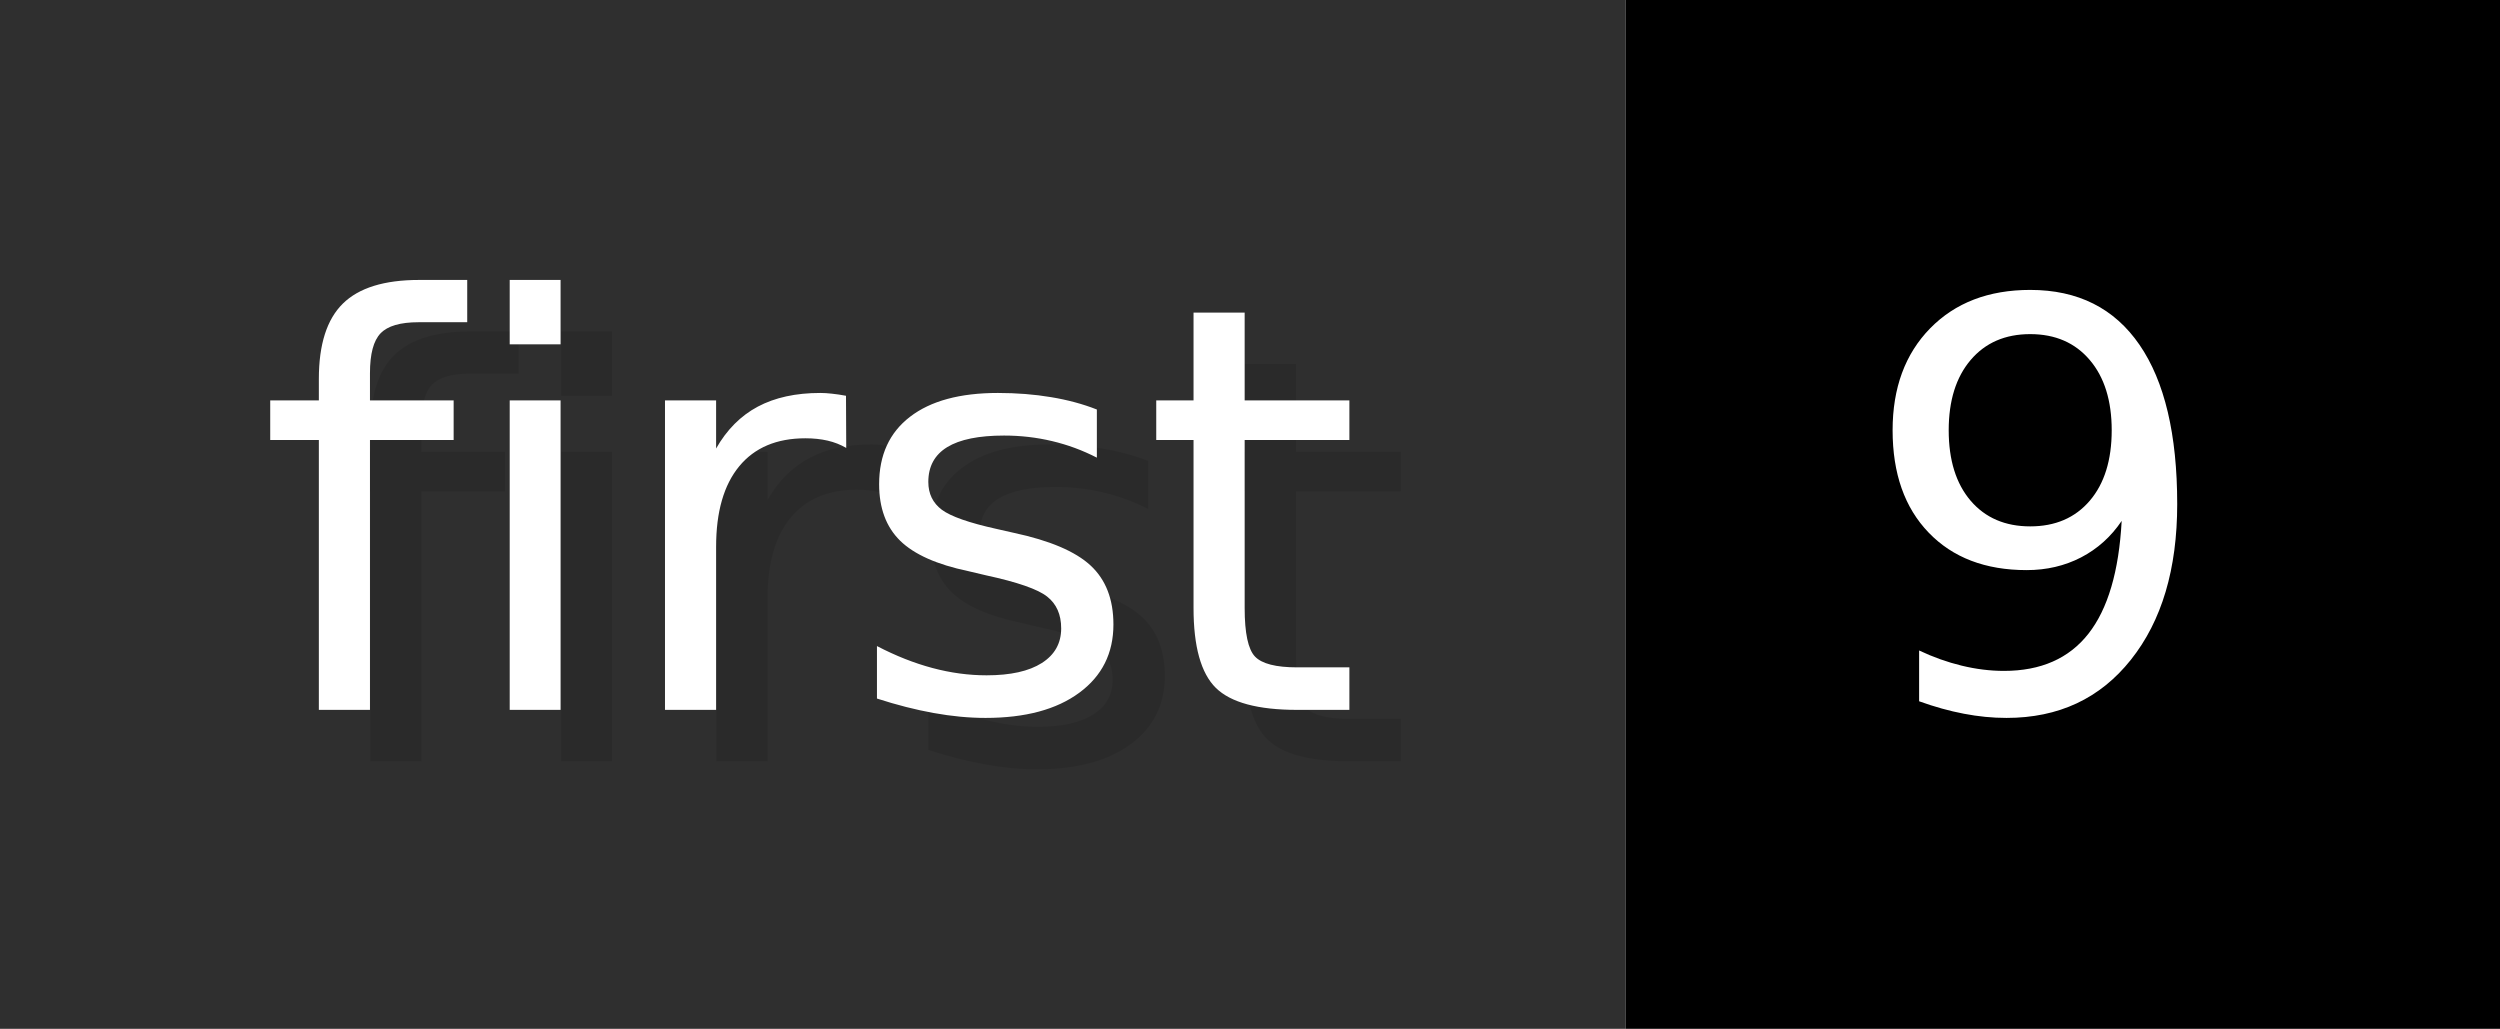
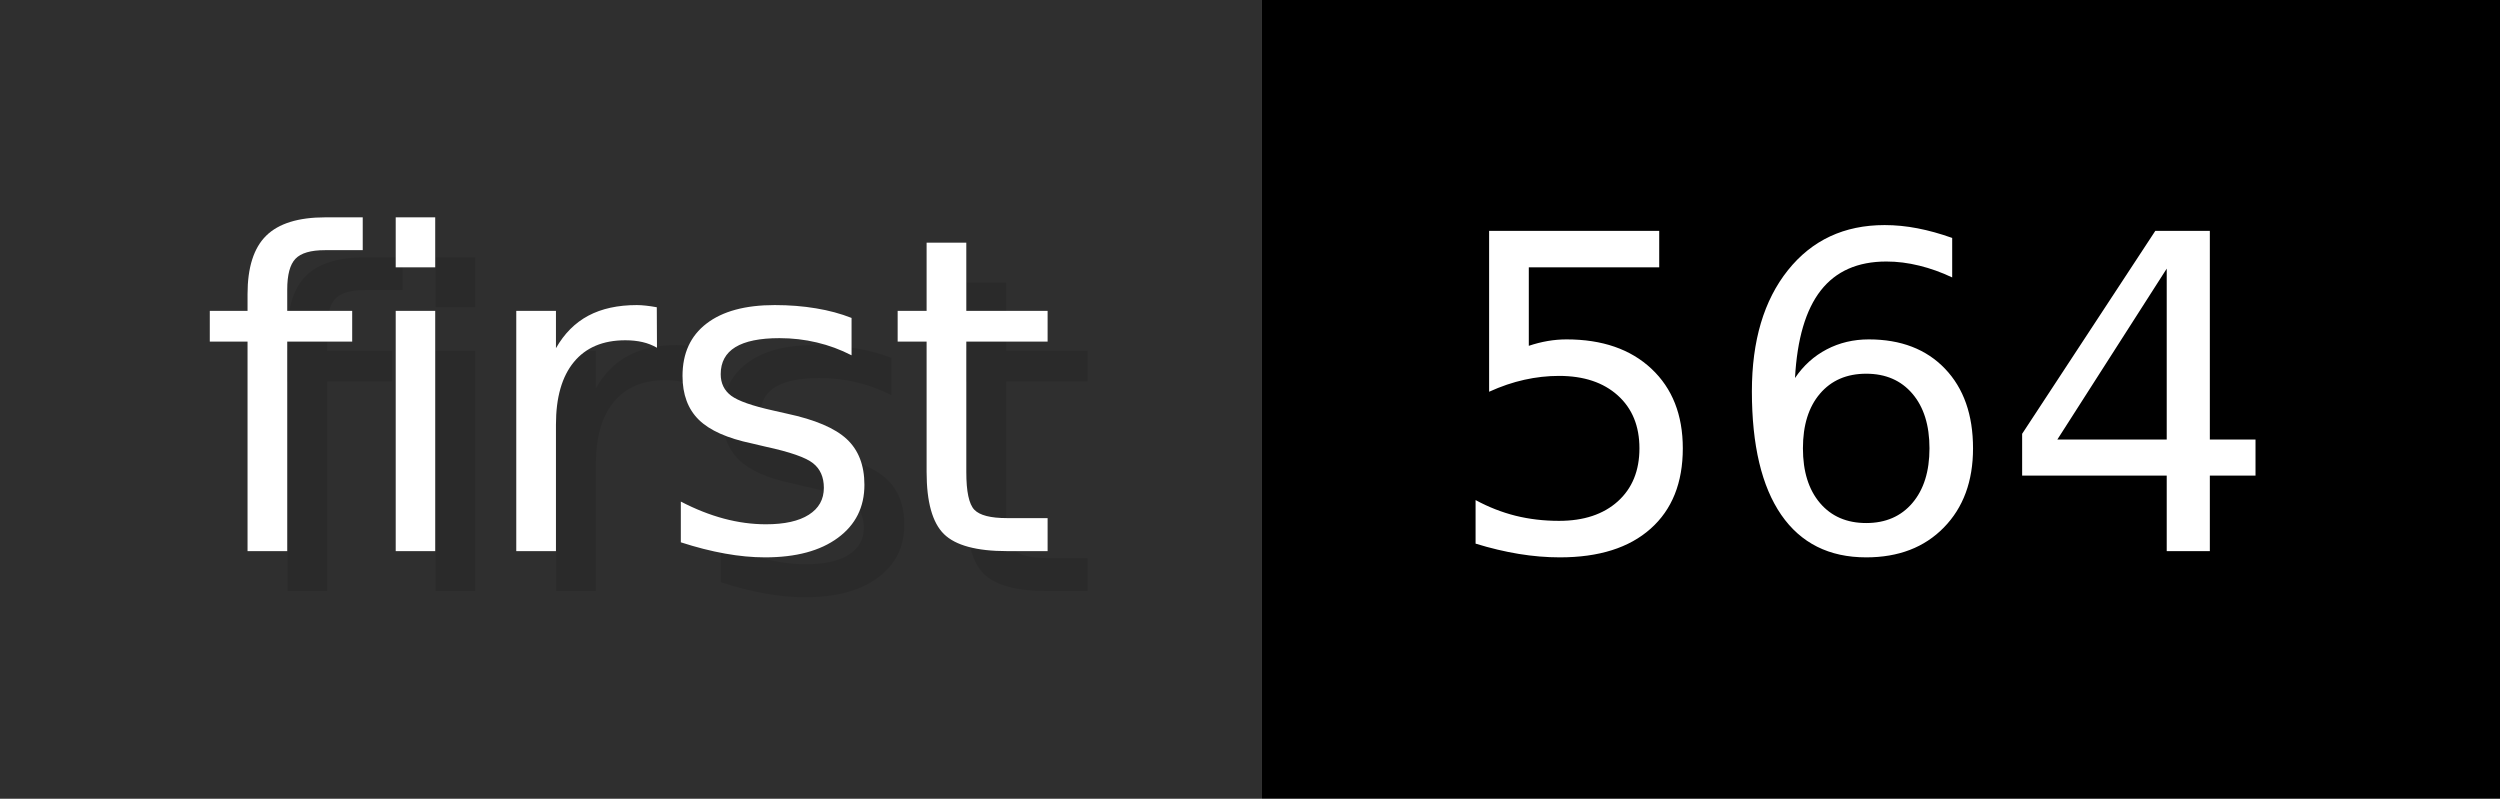
- <svg xmlns="http://www.w3.org/2000/svg" width="48.6" height="20" viewBox="0 0 486 200" role="img" aria-label="first: 9">
+ <svg xmlns="http://www.w3.org/2000/svg" width="62.6" height="20" viewBox="0 0 626 200" role="img" aria-label="first: 564">
  <g>
    <rect fill="#2F2F2F" width="316" height="200" />
-     <rect fill="#" x="316" width="170" height="200" />
+     <rect fill="#" x="316" width="310" height="200" />
  </g>
  <g aria-hidden="true" fill="#fff" text-anchor="start" font-family="Verdana,DejaVu Sans,sans-serif" font-size="110">
    <text x="60" y="148" textLength="216" fill="#000" opacity="0.1">first</text>
    <text x="50" y="138" textLength="216">first</text>
-     <text x="371" y="148" textLength="70" fill="#000" opacity="0.1">9</text>
-     <text x="361" y="138" textLength="70">9</text>
+     <text x="371" y="148" textLength="210" fill="#000" opacity="0.1">564</text>
+     <text x="361" y="138" textLength="210">564</text>
  </g>
</svg>
